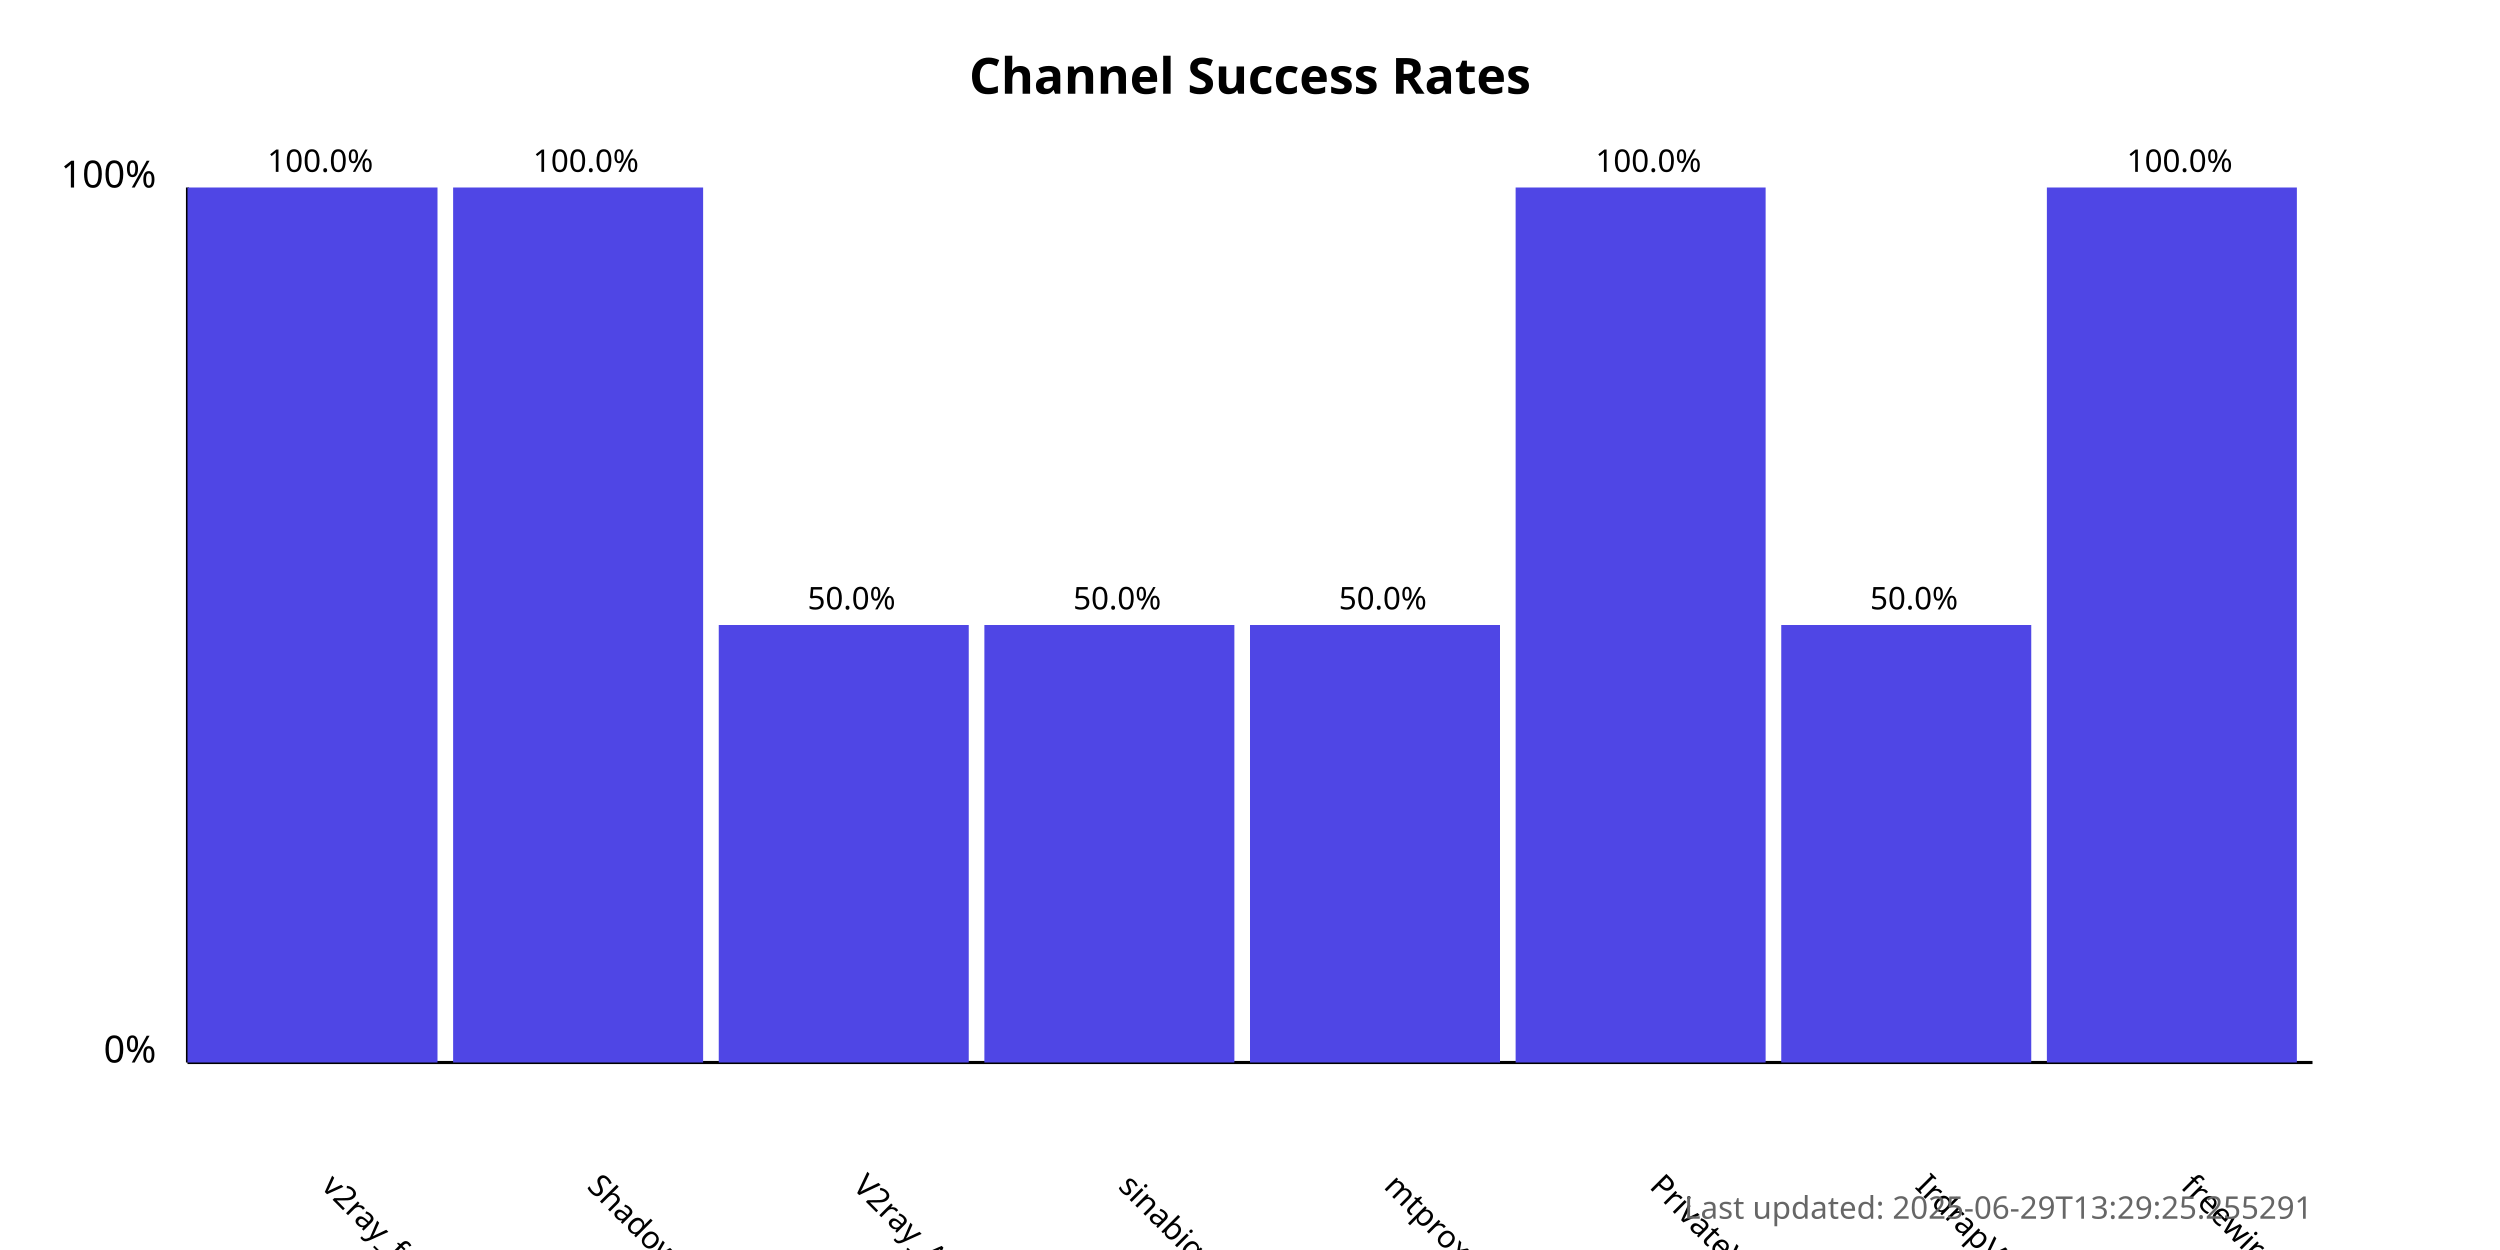
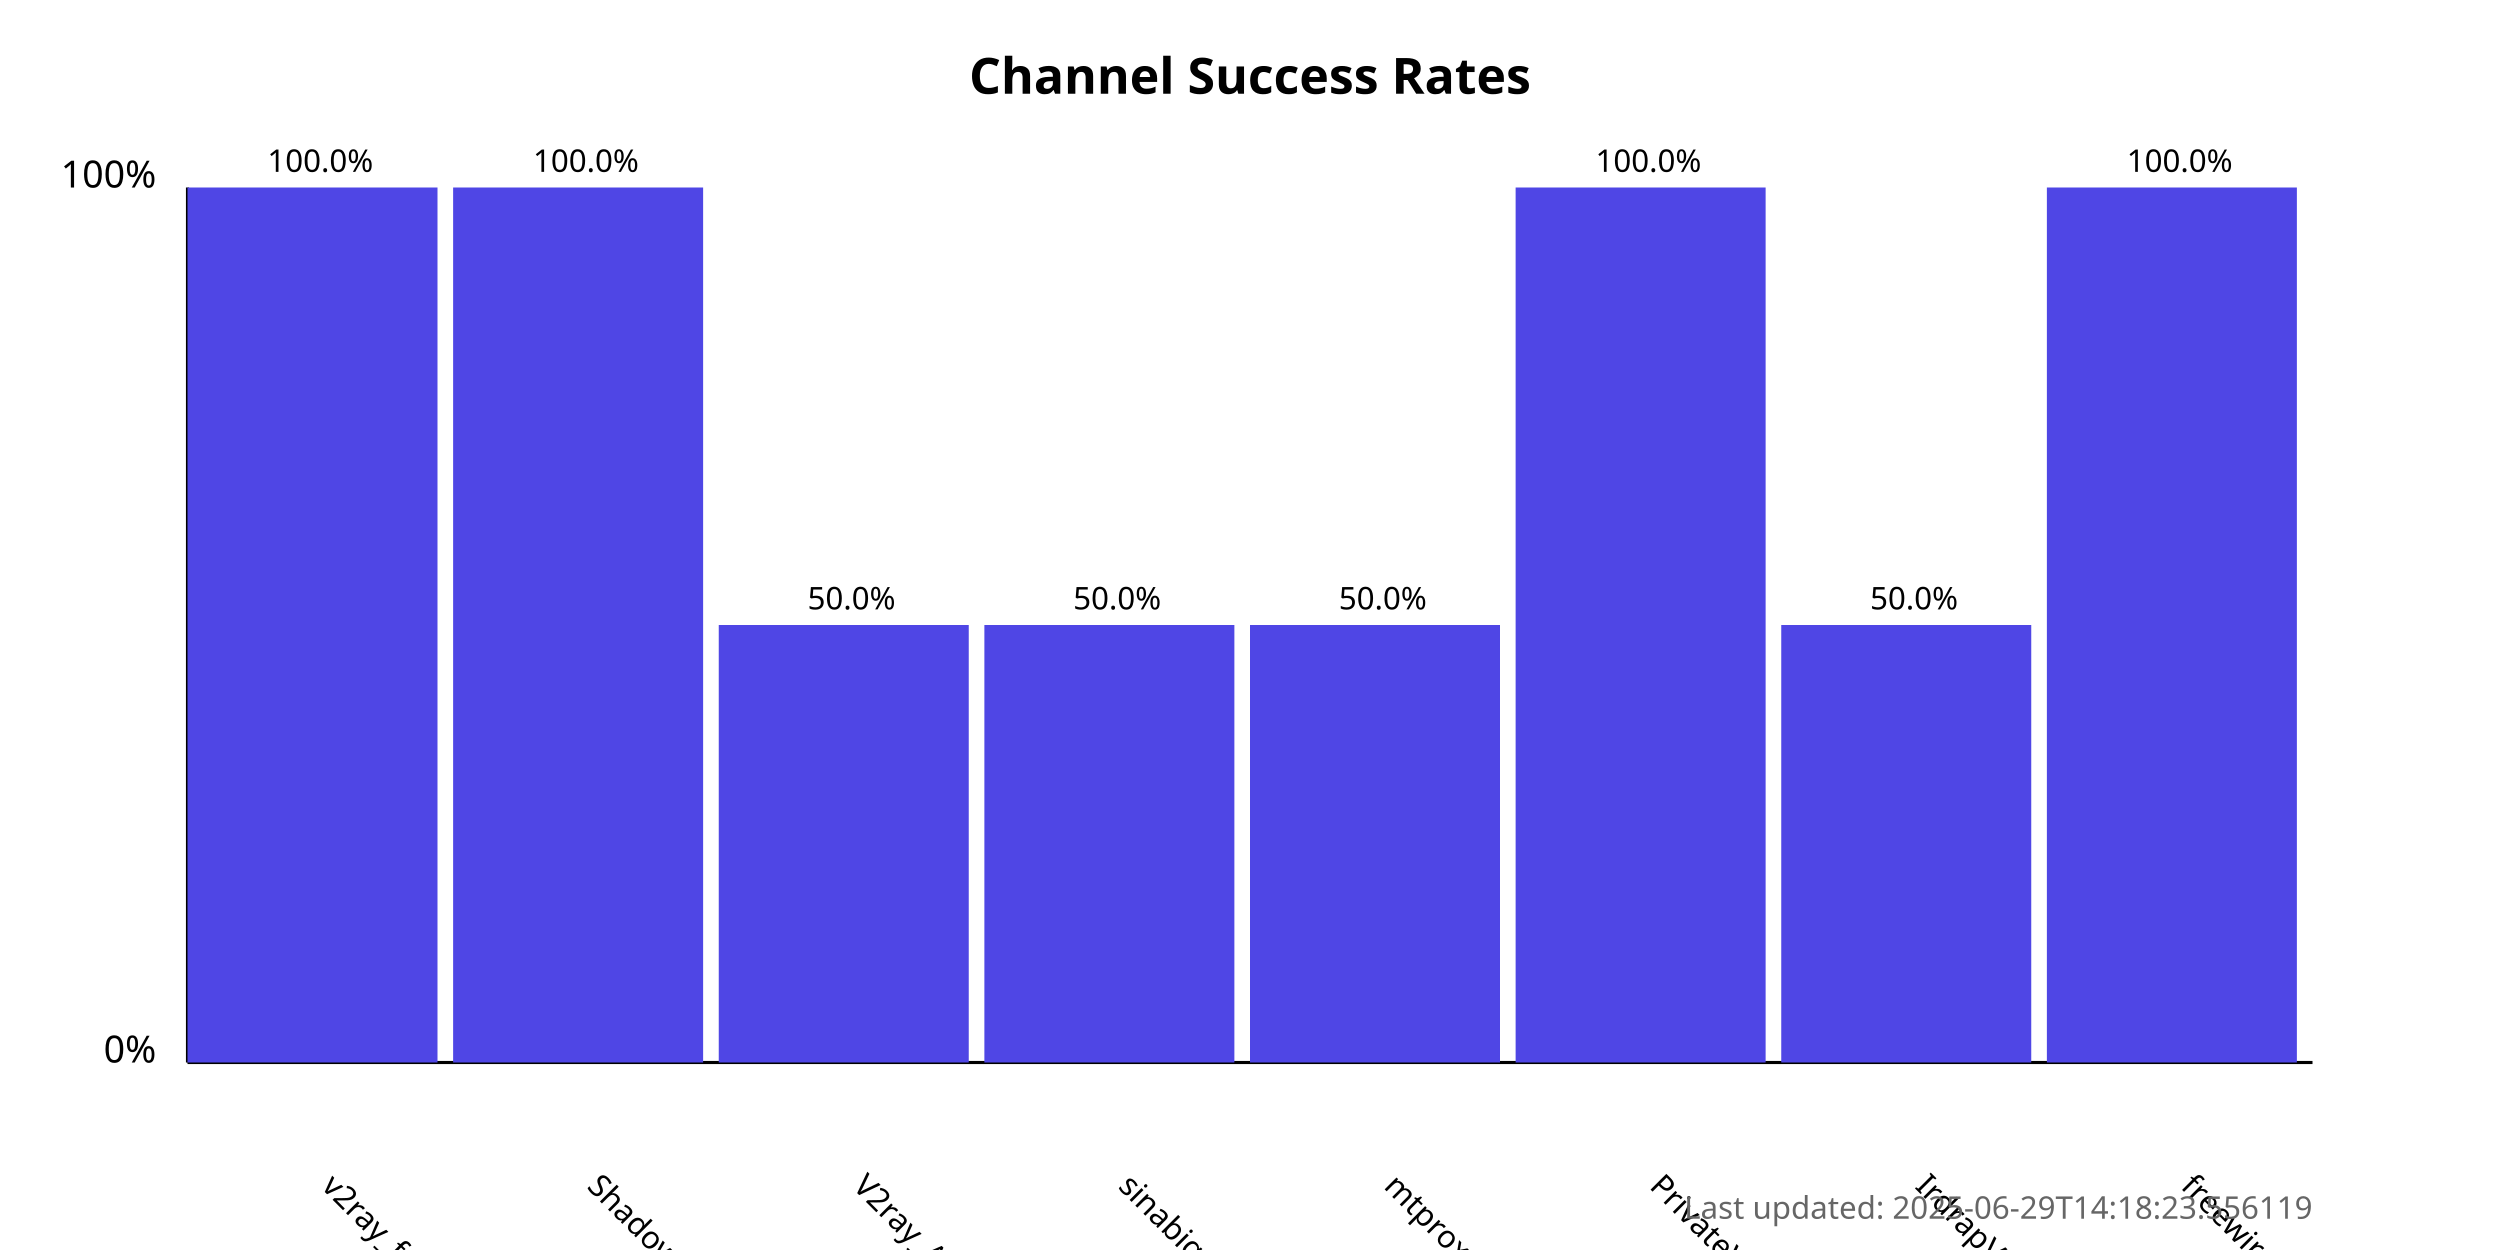
<svg xmlns="http://www.w3.org/2000/svg" width="800" height="400">
  <style>
            .chart-title { font: bold 16px sans-serif; }
            .axis-label { font: 12px sans-serif; }
            .tick-label { font: 10px sans-serif; }
            .bar { fill: #4f46e5; }
            .bar:hover { fill: #6366f1; }
            .timestamp { font: 10px sans-serif; fill: #666; }
        </style>
  <text x="400.0" y="30" text-anchor="middle" class="chart-title">
            Channel Success Rates
        </text>
  <line x1="60" y1="340" x2="60" y2="60" stroke="black" stroke-width="1" />
  <line x1="60" y1="340" x2="740" y2="340" stroke="black" stroke-width="1" />
  <text x="50" y="340" text-anchor="end" class="axis-label">0%</text>
  <text x="50" y="60" text-anchor="end" class="axis-label">100%</text>
  <g>
    <rect x="60" y="60.0" width="80.0" height="280.0" class="bar" />
    <text x="102.5" y="380" transform="rotate(45, 102.5, 380)" text-anchor="start" class="tick-label">
                v2ray_free_conf
            </text>
    <text x="102.5" y="55.0" text-anchor="middle" class="tick-label">
                100.0%
            </text>
  </g>
  <g>
    <rect x="145.0" y="60.0" width="80.0" height="280.0" class="bar" />
    <text x="187.5" y="380" transform="rotate(45, 187.5, 380)" text-anchor="start" class="tick-label">
                ShadowProxy66
            </text>
    <text x="187.5" y="55.0" text-anchor="middle" class="tick-label">
                100.0%
            </text>
  </g>
  <g>
    <rect x="230.0" y="200.0" width="80.0" height="140.0" class="bar" />
    <text x="272.5" y="380" transform="rotate(45, 272.5, 380)" text-anchor="start" class="tick-label">
                V2ray_Alpha
            </text>
    <text x="272.5" y="195.0" text-anchor="middle" class="tick-label">
                50.0%
            </text>
  </g>
  <g>
    <rect x="315.0" y="200.0" width="80.0" height="140.0" class="bar" />
    <text x="357.5" y="380" transform="rotate(45, 357.5, 380)" text-anchor="start" class="tick-label">
                sinabigo
            </text>
    <text x="357.5" y="195.0" text-anchor="middle" class="tick-label">
                50.0%
            </text>
  </g>
  <g>
    <rect x="400.0" y="200.0" width="80.0" height="140.0" class="bar" />
    <text x="442.5" y="380" transform="rotate(45, 442.5, 380)" text-anchor="start" class="tick-label">
                mtproxy_lists
            </text>
    <text x="442.5" y="195.0" text-anchor="middle" class="tick-label">
                50.0%
            </text>
  </g>
  <g>
    <rect x="485.0" y="60.0" width="80.0" height="280.0" class="bar" />
    <text x="527.5" y="380" transform="rotate(45, 527.5, 380)" text-anchor="start" class="tick-label">
                PrivateVPNs
            </text>
    <text x="527.5" y="55.0" text-anchor="middle" class="tick-label">
                100.0%
            </text>
  </g>
  <g>
    <rect x="570.0" y="200.0" width="80.0" height="140.0" class="bar" />
    <text x="612.5" y="380" transform="rotate(45, 612.5, 380)" text-anchor="start" class="tick-label">
                IrdrapVPNnews
            </text>
    <text x="612.5" y="195.0" text-anchor="middle" class="tick-label">
                50.0%
            </text>
  </g>
  <g>
    <rect x="655.0" y="60.0" width="80.0" height="280.0" class="bar" />
    <text x="697.5" y="380" transform="rotate(45, 697.5, 380)" text-anchor="start" class="tick-label">
                freewireguard
            </text>
    <text x="697.5" y="55.0" text-anchor="middle" class="tick-label">
                100.0%
            </text>
  </g>
  <text x="740" y="390" text-anchor="end" class="timestamp">
-             Last updated: 2025-06-29T13:29:25.255291
+             Last updated: 2025-06-29T14:18:23.556119
        </text>
</svg>
